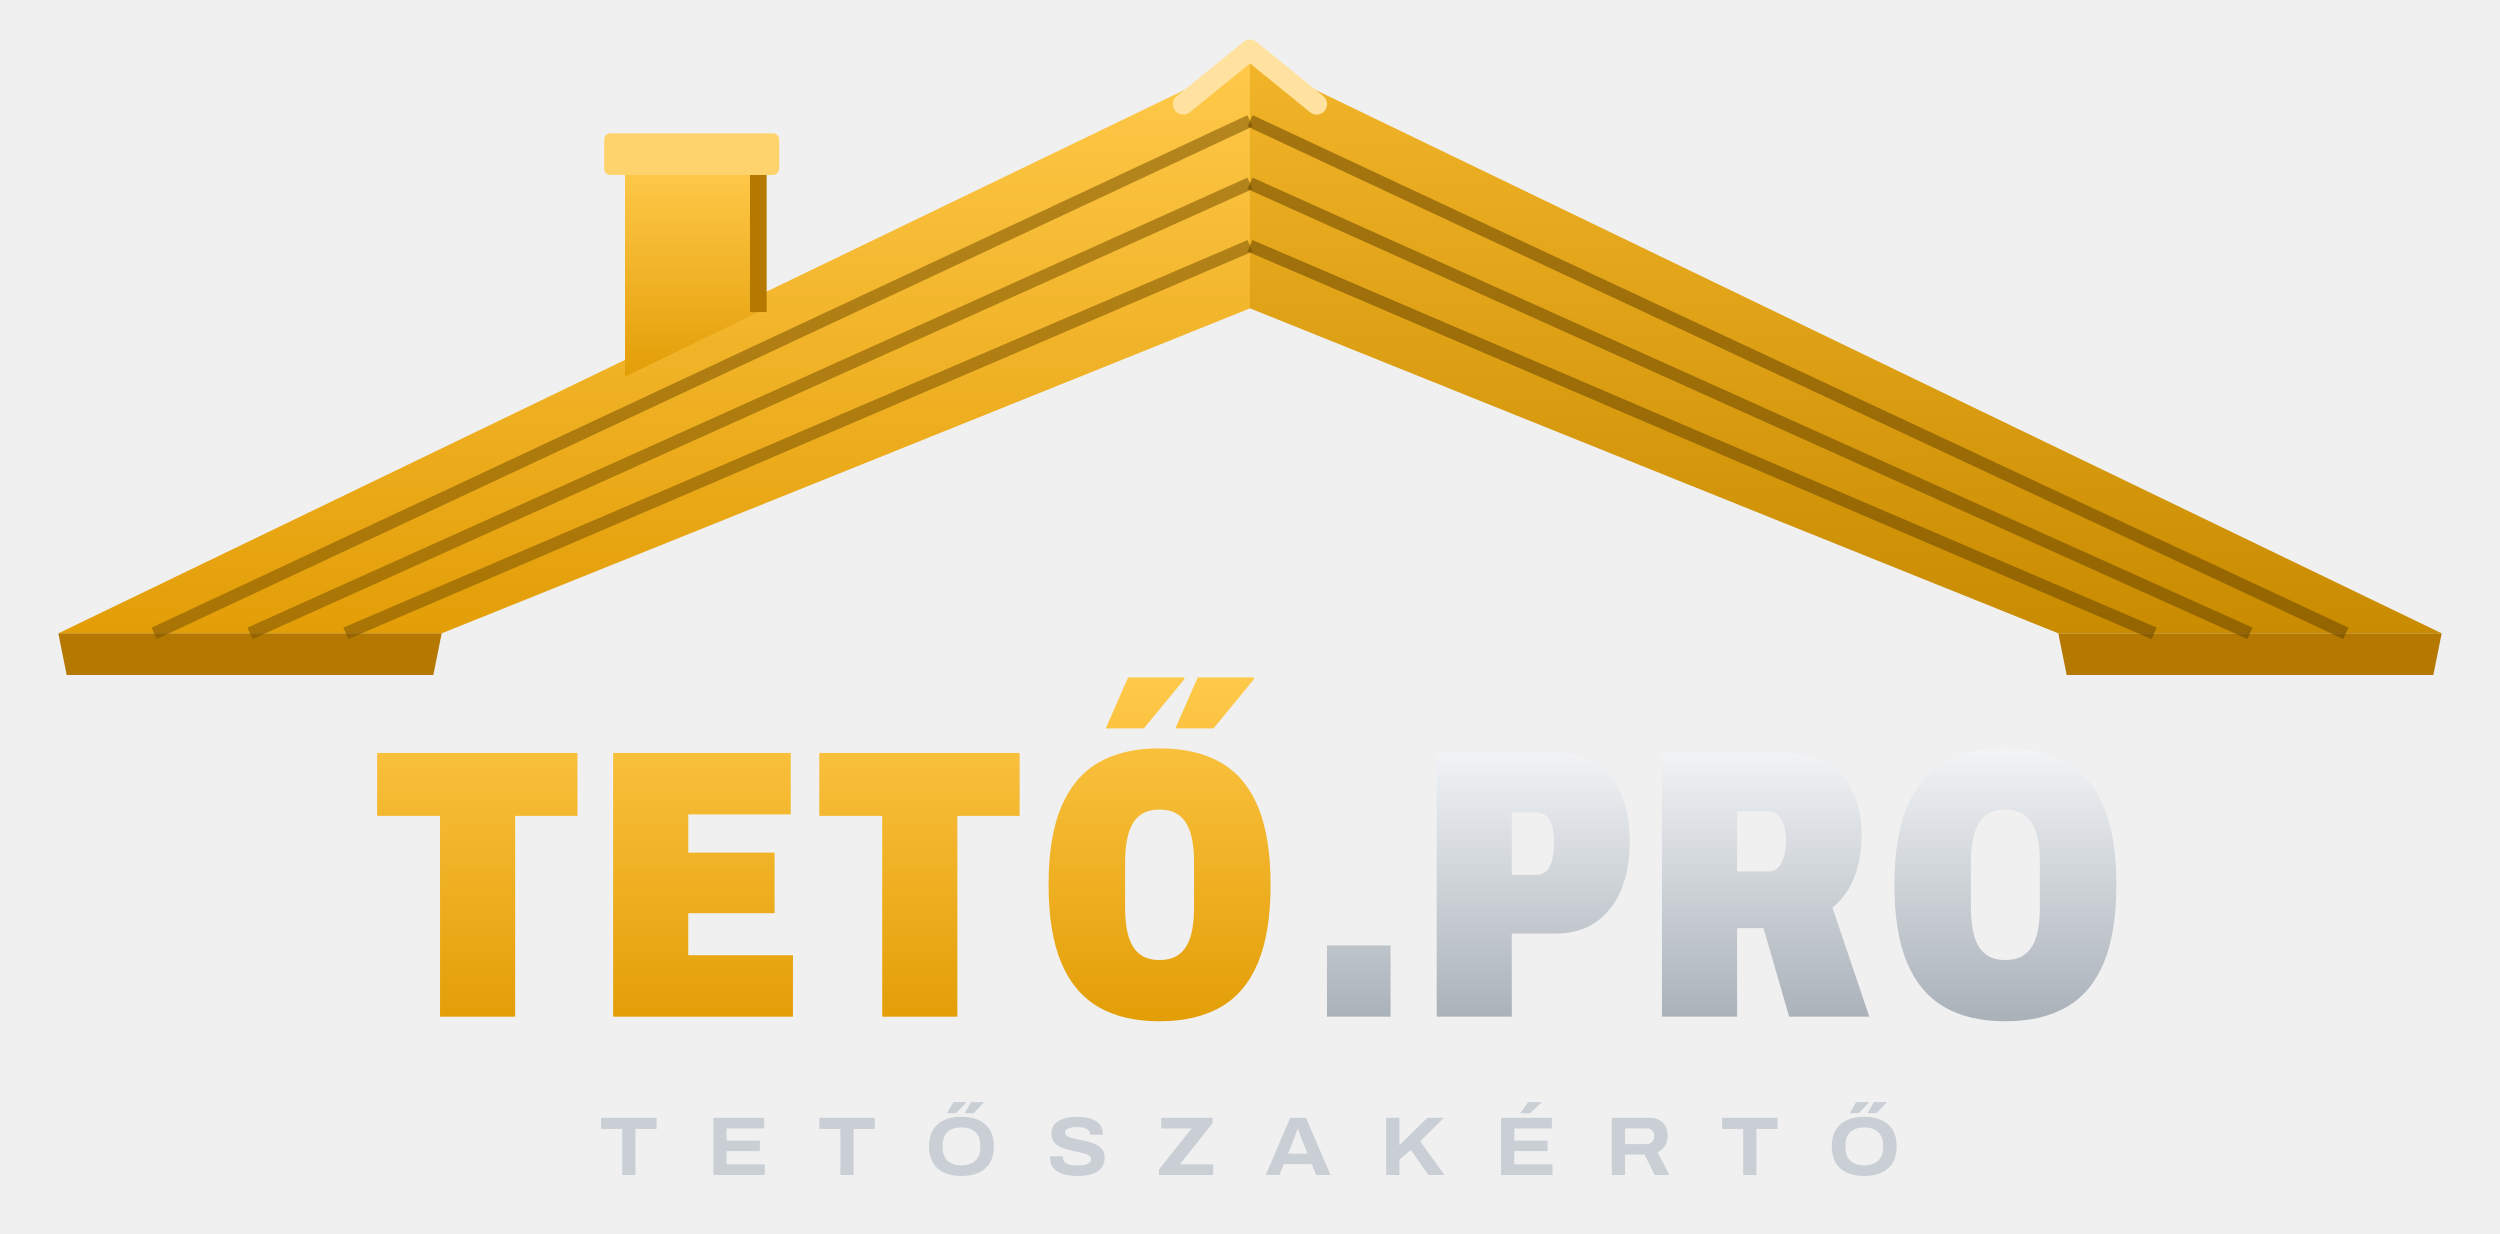
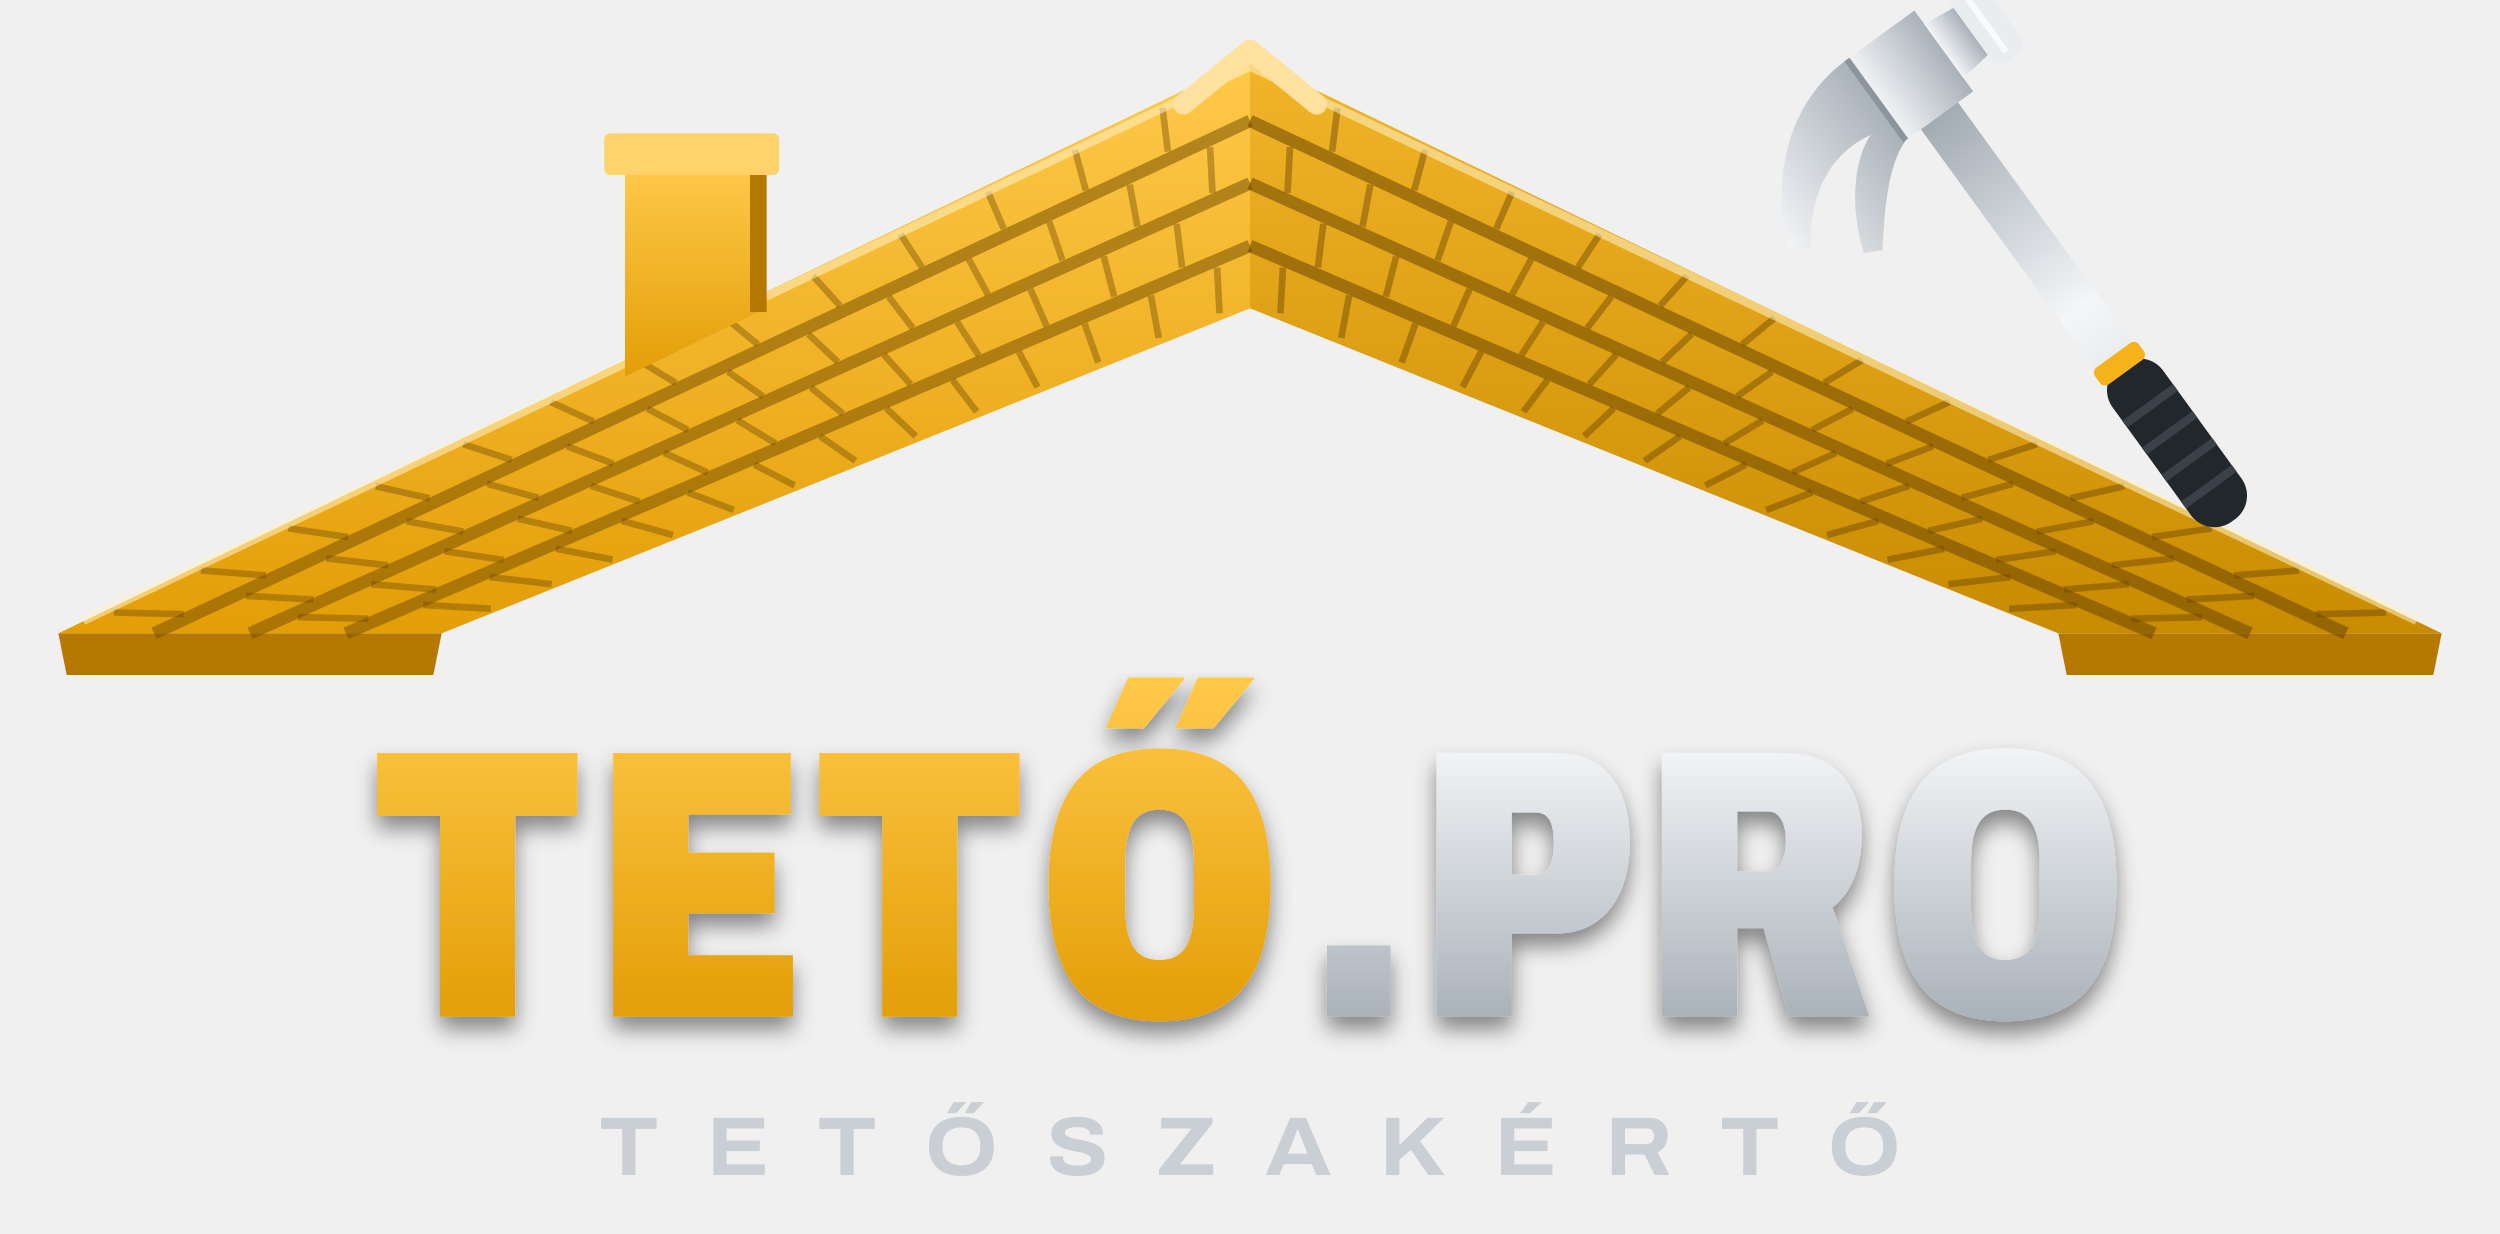
<svg xmlns="http://www.w3.org/2000/svg" viewBox="0 30 600 296" role="img" aria-label="Tető.pro – Tetőszakértő">
  <defs>
    <linearGradient id="am" x1="0" y1="0" x2="0" y2="1">
      <stop offset="0" stop-color="#FFC94A" />
      <stop offset="1" stop-color="#E39E07" />
    </linearGradient>
    <linearGradient id="ac" x1="0" y1="0" x2="0" y2="1">
      <stop offset="0" stop-color="#F2F4F6" />
      <stop offset="1" stop-color="#A9B1B9" />
    </linearGradient>
    <linearGradient id="nyel" x1="0" y1="0" x2="1" y2="0">
      <stop offset="0" stop-color="#C9CFD5" />
      <stop offset=".5" stop-color="#F4F6F8" />
      <stop offset="1" stop-color="#9AA3AC" />
    </linearGradient>
    <linearGradient id="am2" x1="0" y1="0" x2="0" y2="1">
      <stop offset="0" stop-color="#F2B428" />
      <stop offset="1" stop-color="#C98B00" />
    </linearGradient>
+     <filter id="arny" x="-5%" y="-5%" width="110%" height="130%">
+       <feDropShadow dx="0" dy="3" stdDeviation="2.5" flood-color="#000" flood-opacity=".45" />
+     </filter>
  </defs>
  <path d="M14 182 L300 44 L300 104 L106 182 Z" fill="url(#am)" />
  <path d="M586 182 L300 44 L300 104 L494 182 Z" fill="url(#am2)" />
  <path d="M14 182 L106 182 L104 192 L16 192 Z" fill="#B57800" />
  <path d="M586 182 L494 182 L496 192 L584 192 Z" fill="#B57800" />
  <path d="M37.0 182.0 L300.0 59.0" stroke="#7A5200" stroke-opacity=".55" stroke-width="3" />
  <path d="M563.0 182.0 L300.0 59.0" stroke="#6A4600" stroke-opacity=".55" stroke-width="3" />
  <path d="M60.0 182.0 L300.0 74.0" stroke="#7A5200" stroke-opacity=".55" stroke-width="3" />
  <path d="M540.0 182.0 L300.0 74.0" stroke="#6A4600" stroke-opacity=".55" stroke-width="3" />
  <path d="M83.0 182.0 L300.0 89.0" stroke="#7A5200" stroke-opacity=".55" stroke-width="3" />
  <path d="M517.0 182.0 L300.0 89.0" stroke="#6A4600" stroke-opacity=".55" stroke-width="3" />
+   <path d="M27.3 177.0 L44.1 177.4" stroke="#6A4600" stroke-opacity=".40" stroke-width="1.6" />
+   <path d="M48.2 166.9 L63.8 168.1" stroke="#6A4600" stroke-opacity=".40" stroke-width="1.6" />
+   <path d="M69.2 156.8 L83.5 158.9" stroke="#6A4600" stroke-opacity=".40" stroke-width="1.6" />
+   <path d="M90.2 146.7 L103.1 149.6" stroke="#6A4600" stroke-opacity=".40" stroke-width="1.6" />
+   <path d="M111.2 136.6 L122.8 140.4" stroke="#6A4600" stroke-opacity=".40" stroke-width="1.6" />
+   <path d="M132.2 126.5 L142.5 131.2" stroke="#6A4600" stroke-opacity=".40" stroke-width="1.6" />
+   <path d="M153.1 116.4 L162.2 121.9" stroke="#6A4600" stroke-opacity=".40" stroke-width="1.6" />
+   <path d="M174.1 106.3 L181.9 112.7" stroke="#6A4600" stroke-opacity=".40" stroke-width="1.6" />
+   <path d="M195.1 96.2 L201.6 103.4" stroke="#6A4600" stroke-opacity=".40" stroke-width="1.6" />
+   <path d="M216.1 86.2 L221.3 94.2" stroke="#6A4600" stroke-opacity=".40" stroke-width="1.6" />
+   <path d="M237.1 76.1 L240.9 84.9" stroke="#6A4600" stroke-opacity=".40" stroke-width="1.6" />
+   <path d="M258.0 66.0 L260.6 75.7" stroke="#6A4600" stroke-opacity=".40" stroke-width="1.6" />
+   <path d="M279.0 55.9 L280.3 66.4" stroke="#6A4600" stroke-opacity=".40" stroke-width="1.6" />
+   <path d="M59.0 173.0 L75.2 173.9" stroke="#6A4600" stroke-opacity=".40" stroke-width="1.6" />
+   <path d="M78.3 164.0 L93.2 165.7" stroke="#6A4600" stroke-opacity=".40" stroke-width="1.6" />
+   <path d="M97.6 155.1 L111.2 157.6" stroke="#6A4600" stroke-opacity=".40" stroke-width="1.6" />
+   <path d="M116.9 146.1 L129.2 149.5" stroke="#6A4600" stroke-opacity=".40" stroke-width="1.6" />
+   <path d="M136.1 137.1 L147.2 141.3" stroke="#6A4600" stroke-opacity=".40" stroke-width="1.6" />
+   <path d="M155.4 128.1 L165.1 133.2" stroke="#6A4600" stroke-opacity=".40" stroke-width="1.6" />
+   <path d="M174.7 119.2 L183.1 125.1" stroke="#6A4600" stroke-opacity=".40" stroke-width="1.6" />
+   <path d="M194.0 110.2 L201.1 116.9" stroke="#6A4600" stroke-opacity=".40" stroke-width="1.6" />
+   <path d="M213.3 101.2 L219.1 108.8" stroke="#6A4600" stroke-opacity=".40" stroke-width="1.6" />
+   <path d="M232.5 92.2 L237.1 100.7" stroke="#6A4600" stroke-opacity=".40" stroke-width="1.6" />
+   <path d="M251.8 83.2 L255.0 92.5" stroke="#6A4600" stroke-opacity=".40" stroke-width="1.6" />
+   <path d="M271.1 74.3 L273.0 84.4" stroke="#6A4600" stroke-opacity=".40" stroke-width="1.6" />
+   <path d="M290.4 65.3 L291.0 76.3" stroke="#6A4600" stroke-opacity=".40" stroke-width="1.6" />
+   <path d="M71.5 178.1 L88.4 178.5" stroke="#6A4600" stroke-opacity=".40" stroke-width="1.6" />
+   <path d="M89.1 170.2 L104.7 171.5" stroke="#6A4600" stroke-opacity=".40" stroke-width="1.6" />
+   <path d="M106.7 162.3 L120.9 164.4" stroke="#6A4600" stroke-opacity=".40" stroke-width="1.6" />
+   <path d="M124.3 154.5 L137.2 157.4" stroke="#6A4600" stroke-opacity=".40" stroke-width="1.6" />
+   <path d="M141.8 146.6 L153.5 150.4" stroke="#6A4600" stroke-opacity=".40" stroke-width="1.6" />
+   <path d="M159.4 138.7 L169.8 143.4" stroke="#6A4600" stroke-opacity=".40" stroke-width="1.6" />
+   <path d="M177.0 130.9 L186.1 136.4" stroke="#6A4600" stroke-opacity=".40" stroke-width="1.6" />
+   <path d="M194.6 123.0 L202.3 129.3" stroke="#6A4600" stroke-opacity=".40" stroke-width="1.6" />
+   <path d="M212.1 115.1 L218.6 122.3" stroke="#6A4600" stroke-opacity=".40" stroke-width="1.6" />
+   <path d="M229.7 107.3 L234.9 115.3" stroke="#6A4600" stroke-opacity=".40" stroke-width="1.6" />
+   <path d="M247.3 99.4 L251.2 108.3" stroke="#6A4600" stroke-opacity=".40" stroke-width="1.6" />
+   <path d="M264.9 91.5 L267.4 101.2" stroke="#6A4600" stroke-opacity=".40" stroke-width="1.6" />
+   <path d="M282.4 83.7 L283.7 94.2" stroke="#6A4600" stroke-opacity=".40" stroke-width="1.6" />
+   <path d="M101.6 175.2 L117.8 176.1" stroke="#6A4600" stroke-opacity=".40" stroke-width="1.6" />
+   <path d="M117.5 168.5 L132.4 170.2" stroke="#6A4600" stroke-opacity=".40" stroke-width="1.6" />
+   <path d="M133.4 161.7 L147.0 164.3" stroke="#6A4600" stroke-opacity=".40" stroke-width="1.6" />
+   <path d="M149.2 155.0 L161.5 158.4" stroke="#6A4600" stroke-opacity=".40" stroke-width="1.6" />
+   <path d="M165.1 148.2 L176.1 152.4" stroke="#6A4600" stroke-opacity=".40" stroke-width="1.6" />
+   <path d="M181.0 141.5 L190.7 146.5" stroke="#6A4600" stroke-opacity=".40" stroke-width="1.6" />
+   <path d="M196.8 134.7 L205.3 140.6" stroke="#6A4600" stroke-opacity=".40" stroke-width="1.6" />
+   <path d="M212.7 128.0 L219.8 134.7" stroke="#6A4600" stroke-opacity=".40" stroke-width="1.6" />
+   <path d="M228.6 121.2 L234.4 128.8" stroke="#6A4600" stroke-opacity=".40" stroke-width="1.6" />
+   <path d="M244.5 114.4 L249.0 122.9" stroke="#6A4600" stroke-opacity=".40" stroke-width="1.6" />
+   <path d="M260.3 107.7 L263.6 117.0" stroke="#6A4600" stroke-opacity=".40" stroke-width="1.6" />
+   <path d="M276.2 100.9 L278.1 111.1" stroke="#6A4600" stroke-opacity=".40" stroke-width="1.6" />
+   <path d="M292.1 94.2 L292.7 105.2" stroke="#6A4600" stroke-opacity=".40" stroke-width="1.6" />
+   <path d="M572.7 177.0 L555.9 177.4" stroke="#6A4600" stroke-opacity=".45" stroke-width="1.6" />
+   <path d="M551.8 166.9 L536.2 168.1" stroke="#6A4600" stroke-opacity=".45" stroke-width="1.6" />
+   <path d="M530.8 156.8 L516.5 158.9" stroke="#6A4600" stroke-opacity=".45" stroke-width="1.6" />
+   <path d="M509.8 146.7 L496.9 149.6" stroke="#6A4600" stroke-opacity=".45" stroke-width="1.6" />
+   <path d="M488.8 136.6 L477.2 140.4" stroke="#6A4600" stroke-opacity=".45" stroke-width="1.6" />
+   <path d="M467.8 126.5 L457.5 131.2" stroke="#6A4600" stroke-opacity=".45" stroke-width="1.6" />
+   <path d="M446.9 116.4 L437.8 121.9" stroke="#6A4600" stroke-opacity=".45" stroke-width="1.6" />
+   <path d="M425.9 106.3 L418.1 112.7" stroke="#6A4600" stroke-opacity=".45" stroke-width="1.6" />
+   <path d="M404.9 96.2 L398.4 103.4" stroke="#6A4600" stroke-opacity=".45" stroke-width="1.6" />
+   <path d="M383.9 86.2 L378.7 94.2" stroke="#6A4600" stroke-opacity=".45" stroke-width="1.6" />
+   <path d="M362.9 76.1 L359.1 84.9" stroke="#6A4600" stroke-opacity=".45" stroke-width="1.6" />
+   <path d="M342.0 66.0 L339.4 75.7" stroke="#6A4600" stroke-opacity=".45" stroke-width="1.6" />
+   <path d="M321.0 55.9 L319.7 66.4" stroke="#6A4600" stroke-opacity=".45" stroke-width="1.6" />
+   <path d="M541.0 173.0 L524.8 173.9" stroke="#6A4600" stroke-opacity=".45" stroke-width="1.6" />
+   <path d="M521.7 164.0 L506.8 165.7" stroke="#6A4600" stroke-opacity=".45" stroke-width="1.6" />
+   <path d="M502.4 155.1 L488.8 157.6" stroke="#6A4600" stroke-opacity=".45" stroke-width="1.6" />
+   <path d="M483.1 146.1 L470.8 149.5" stroke="#6A4600" stroke-opacity=".45" stroke-width="1.6" />
+   <path d="M463.9 137.1 L452.8 141.3" stroke="#6A4600" stroke-opacity=".45" stroke-width="1.6" />
+   <path d="M444.6 128.1 L434.9 133.2" stroke="#6A4600" stroke-opacity=".45" stroke-width="1.6" />
+   <path d="M425.3 119.2 L416.9 125.1" stroke="#6A4600" stroke-opacity=".45" stroke-width="1.6" />
+   <path d="M406.0 110.2 L398.9 116.9" stroke="#6A4600" stroke-opacity=".45" stroke-width="1.6" />
+   <path d="M386.7 101.2 L380.9 108.8" stroke="#6A4600" stroke-opacity=".45" stroke-width="1.6" />
+   <path d="M367.5 92.2 L362.9 100.7" stroke="#6A4600" stroke-opacity=".45" stroke-width="1.6" />
+   <path d="M348.2 83.2 L345.0 92.5" stroke="#6A4600" stroke-opacity=".45" stroke-width="1.6" />
+   <path d="M328.9 74.3 L327.0 84.4" stroke="#6A4600" stroke-opacity=".45" stroke-width="1.6" />
+   <path d="M309.6 65.3 L309.0 76.3" stroke="#6A4600" stroke-opacity=".45" stroke-width="1.6" />
+   <path d="M528.5 178.1 L511.6 178.5" stroke="#6A4600" stroke-opacity=".45" stroke-width="1.6" />
+   <path d="M510.9 170.2 L495.3 171.5" stroke="#6A4600" stroke-opacity=".45" stroke-width="1.6" />
+   <path d="M493.3 162.3 L479.1 164.4" stroke="#6A4600" stroke-opacity=".45" stroke-width="1.6" />
+   <path d="M475.7 154.5 L462.8 157.4" stroke="#6A4600" stroke-opacity=".45" stroke-width="1.6" />
+   <path d="M458.2 146.6 L446.5 150.4" stroke="#6A4600" stroke-opacity=".45" stroke-width="1.6" />
+   <path d="M440.6 138.7 L430.2 143.4" stroke="#6A4600" stroke-opacity=".45" stroke-width="1.6" />
+   <path d="M423.0 130.9 L413.9 136.4" stroke="#6A4600" stroke-opacity=".45" stroke-width="1.6" />
+   <path d="M405.4 123.0 L397.7 129.3" stroke="#6A4600" stroke-opacity=".45" stroke-width="1.6" />
+   <path d="M387.9 115.1 L381.4 122.3" stroke="#6A4600" stroke-opacity=".45" stroke-width="1.6" />
+   <path d="M370.3 107.3 L365.1 115.3" stroke="#6A4600" stroke-opacity=".45" stroke-width="1.6" />
+   <path d="M352.7 99.4 L348.8 108.3" stroke="#6A4600" stroke-opacity=".45" stroke-width="1.6" />
+   <path d="M335.1 91.5 L332.6 101.2" stroke="#6A4600" stroke-opacity=".45" stroke-width="1.6" />
+   <path d="M317.6 83.7 L316.3 94.2" stroke="#6A4600" stroke-opacity=".45" stroke-width="1.6" />
+   <path d="M498.4 175.2 L482.2 176.1" stroke="#6A4600" stroke-opacity=".45" stroke-width="1.6" />
+   <path d="M482.5 168.5 L467.6 170.2" stroke="#6A4600" stroke-opacity=".45" stroke-width="1.6" />
+   <path d="M466.6 161.7 L453.0 164.3" stroke="#6A4600" stroke-opacity=".45" stroke-width="1.6" />
+   <path d="M450.8 155.0 L438.5 158.4" stroke="#6A4600" stroke-opacity=".45" stroke-width="1.6" />
+   <path d="M434.9 148.2 L423.9 152.4" stroke="#6A4600" stroke-opacity=".45" stroke-width="1.6" />
+   <path d="M419.0 141.5 L409.3 146.5" stroke="#6A4600" stroke-opacity=".45" stroke-width="1.6" />
+   <path d="M403.2 134.7 L394.7 140.6" stroke="#6A4600" stroke-opacity=".45" stroke-width="1.6" />
+   <path d="M387.3 128.0 L380.2 134.7" stroke="#6A4600" stroke-opacity=".45" stroke-width="1.6" />
+   <path d="M371.4 121.2 L365.6 128.8" stroke="#6A4600" stroke-opacity=".45" stroke-width="1.6" />
+   <path d="M355.5 114.4 L351.0 122.9" stroke="#6A4600" stroke-opacity=".45" stroke-width="1.6" />
+   <path d="M339.7 107.7 L336.4 117.0" stroke="#6A4600" stroke-opacity=".45" stroke-width="1.6" />
+   <path d="M323.8 100.9 L321.9 111.1" stroke="#6A4600" stroke-opacity=".45" stroke-width="1.6" />
+   <path d="M307.9 94.2 L307.3 105.2" stroke="#6A4600" stroke-opacity=".45" stroke-width="1.6" />
+   <path d="M20 179 L300 46 L580 179" fill="none" stroke="#FFF1C9" stroke-opacity=".55" stroke-width="2" />
  <path d="M284 55 L300 42 L316 55" fill="none" stroke="#FFE2A0" stroke-width="5" stroke-linejoin="round" stroke-linecap="round" />
  <path d="M150 120.4 V70 H182 V104.9 Z" fill="url(#am)" />
  <rect x="145" y="62" width="42" height="10" rx="1.5" fill="#FFD36B" />
  <path d="M182 72 V104.9" stroke="#B57800" stroke-width="4" />
-   <path d="M105.61 274.0V225.807H90.508V210.704H138.592V225.807H123.642V274.0Z M147.149 274.0V210.704H189.783V225.46H165.181V234.624H185.905V249.16H165.181V259.244H190.306V274.0Z M211.73 274.0V225.807H196.628V210.704H244.712V225.807H229.762V274.0Z M278.283 275.104Q269.516 275.104 263.605 271.666Q257.694 268.228 254.675 260.975Q251.656 253.721 251.656 242.352Q251.656 230.951 254.675 223.714Q257.694 216.476 263.605 213.038Q269.516 209.6 278.283 209.6Q287.081 209.6 293.022 213.038Q298.963 216.476 301.952 223.714Q304.941 230.951 304.941 242.352Q304.941 253.721 301.952 260.975Q298.963 268.228 293.022 271.666Q287.081 275.104 278.283 275.104ZM278.283 260.408Q280.687 260.408 282.279 259.502Q283.871 258.595 284.816 256.935Q285.761 255.276 286.166 252.925Q286.57 250.574 286.57 247.717V236.987Q286.57 234.13 286.166 231.81Q285.761 229.489 284.816 227.799Q283.871 226.109 282.279 225.202Q280.687 224.296 278.283 224.296Q275.879 224.296 274.287 225.202Q272.695 226.109 271.765 227.799Q270.836 229.489 270.431 231.81Q270.027 234.13 270.027 236.987V247.717Q270.027 250.574 270.431 252.925Q270.836 255.276 271.765 256.935Q272.695 258.595 274.287 259.502Q275.879 260.408 278.283 260.408ZM282.094 204.816 287.451 192.58H300.874L300.997 192.948L291.235 204.816ZM265.381 204.816 270.739 192.58H284.161L284.285 192.948L274.523 204.816Z" fill="url(#am)" />
-   <path d="M318.473 274.0V256.903H333.74V274.0Z M344.802 274.0V210.704H373.378Q379.358 210.704 383.306 213.357Q387.255 216.011 389.196 220.795Q391.136 225.579 391.136 231.987Q391.136 238.58 389.089 243.531Q387.042 248.482 383.063 251.271Q379.084 254.06 373.196 254.06H362.834V274.0ZM362.834 239.975H368.567Q371 239.975 371.975 237.865Q372.949 235.755 372.949 232.414Q372.949 230.145 372.562 228.477Q372.174 226.809 371.202 225.891Q370.23 224.974 368.567 224.974H362.834Z M398.874 274.0V210.704H427.51Q434.594 210.704 438.818 213.374Q443.041 216.045 444.919 220.524Q446.796 225.003 446.796 230.399Q446.796 235.745 445.155 240.241Q443.513 244.737 439.787 247.831L448.636 274.0H429.391L423.242 252.748H416.906V274.0ZM416.906 239.156H424.327Q426.598 239.156 427.618 236.968Q428.638 234.779 428.638 231.772Q428.638 229.779 428.175 228.217Q427.711 226.654 426.786 225.689Q425.862 224.724 424.327 224.724H416.906Z M481.275 275.104Q472.508 275.104 466.597 271.666Q460.686 268.228 457.667 260.975Q454.648 253.721 454.648 242.352Q454.648 230.951 457.667 223.714Q460.686 216.476 466.597 213.038Q472.508 209.6 481.275 209.6Q490.073 209.6 496.014 213.038Q501.955 216.476 504.944 223.714Q507.933 230.951 507.933 242.352Q507.933 253.721 504.944 260.975Q501.955 268.228 496.014 271.666Q490.073 275.104 481.275 275.104ZM481.275 260.408Q483.679 260.408 485.271 259.502Q486.863 258.595 487.808 256.935Q488.753 255.276 489.158 252.925Q489.562 250.574 489.562 247.717V236.987Q489.562 234.13 489.158 231.81Q488.753 229.489 487.808 227.799Q486.863 226.109 485.271 225.202Q483.679 224.296 481.275 224.296Q478.871 224.296 477.279 225.202Q475.687 226.109 474.757 227.799Q473.828 229.489 473.423 231.81Q473.019 234.13 473.019 236.987V247.717Q473.019 250.574 473.423 252.925Q473.828 255.276 474.757 256.935Q475.687 258.595 477.279 259.502Q478.871 260.408 481.275 260.408Z" fill="url(#ac)" />
+   <g transform="translate(536 154.9) rotate(-126)">
+     <rect x="0" y="-5.5" width="126" height="11" rx="5" fill="url(#nyel)" />
+     <rect x="0" y="-7.5" width="46" height="15" rx="7" fill="#22272C" />
+     <path d="M10 -7.5 V7.5 M18 -7.5 V7.5 M26 -7.5 V7.5 M34 -7.5 V7.5" stroke="#3A4148" stroke-width="2" />
+     <rect x="44" y="-6.5" width="5" height="13" rx="1.5" fill="#F5B21B" />
+     <path d="M120 -10 H144 V10 H120 Z" fill="url(#ac)" />
+     <path d="M124 10 H140 L139 18 H125 Z" fill="url(#ac)" />
+     <rect x="121" y="18" width="22" height="9" rx="3" fill="#E9EDF0" />
+     <path d="M144 -10 C144 -26 134 -40 116 -48 L112 -44 C124 -36 128 -26 126 -16 C124 -22 116 -30 104 -34 L102 -30 C112 -22 118 -16 120 -10 Z" fill="url(#ac)" />
+     <path d="M120 -10 H144" stroke="#8C959E" stroke-width="1.5" />
+     <path d="M123 22 H141" stroke="#FFFFFF" stroke-opacity=".7" stroke-width="1.5" />
+   </g>
+   <g filter="url(#arny)">
+     <path d="M105.61 274.0V225.807H90.508V210.704H138.592V225.807H123.642V274.0Z M147.149 274.0V210.704H189.783V225.46H165.181V234.624H185.905V249.16H165.181V259.244H190.306V274.0Z M211.73 274.0V225.807H196.628V210.704H244.712V225.807H229.762V274.0Z M278.283 275.104Q269.516 275.104 263.605 271.666Q257.694 268.228 254.675 260.975Q251.656 253.721 251.656 242.352Q251.656 230.951 254.675 223.714Q257.694 216.476 263.605 213.038Q269.516 209.6 278.283 209.6Q287.081 209.6 293.022 213.038Q298.963 216.476 301.952 223.714Q304.941 230.951 304.941 242.352Q304.941 253.721 301.952 260.975Q298.963 268.228 293.022 271.666Q287.081 275.104 278.283 275.104ZM278.283 260.408Q280.687 260.408 282.279 259.502Q283.871 258.595 284.816 256.935Q285.761 255.276 286.166 252.925Q286.57 250.574 286.57 247.717V236.987Q286.57 234.13 286.166 231.81Q285.761 229.489 284.816 227.799Q283.871 226.109 282.279 225.202Q280.687 224.296 278.283 224.296Q275.879 224.296 274.287 225.202Q272.695 226.109 271.765 227.799Q270.836 229.489 270.431 231.81Q270.027 234.13 270.027 236.987V247.717Q270.027 250.574 270.431 252.925Q270.836 255.276 271.765 256.935Q272.695 258.595 274.287 259.502Q275.879 260.408 278.283 260.408ZM282.094 204.816 287.451 192.58H300.874L300.997 192.948L291.235 204.816ZM265.381 204.816 270.739 192.58H284.161L284.285 192.948L274.523 204.816Z" fill="url(#am)" />
+     <path d="M318.473 274.0V256.903H333.74V274.0Z M344.802 274.0V210.704H373.378Q379.358 210.704 383.306 213.357Q387.255 216.011 389.196 220.795Q391.136 225.579 391.136 231.987Q391.136 238.58 389.089 243.531Q387.042 248.482 383.063 251.271Q379.084 254.06 373.196 254.06H362.834V274.0ZM362.834 239.975H368.567Q371 239.975 371.975 237.865Q372.949 235.755 372.949 232.414Q372.949 230.145 372.562 228.477Q372.174 226.809 371.202 225.891Q370.23 224.974 368.567 224.974H362.834Z M398.874 274.0V210.704H427.51Q434.594 210.704 438.818 213.374Q443.041 216.045 444.919 220.524Q446.796 225.003 446.796 230.399Q446.796 235.745 445.155 240.241Q443.513 244.737 439.787 247.831L448.636 274.0H429.391L423.242 252.748H416.906V274.0ZM416.906 239.156H424.327Q426.598 239.156 427.618 236.968Q428.638 234.779 428.638 231.772Q428.638 229.779 428.175 228.217Q427.711 226.654 426.786 225.689Q425.862 224.724 424.327 224.724H416.906Z M481.275 275.104Q472.508 275.104 466.597 271.666Q460.686 268.228 457.667 260.975Q454.648 253.721 454.648 242.352Q454.648 230.951 457.667 223.714Q460.686 216.476 466.597 213.038Q472.508 209.6 481.275 209.6Q490.073 209.6 496.014 213.038Q501.955 216.476 504.944 223.714Q507.933 230.951 507.933 242.352Q507.933 253.721 504.944 260.975Q501.955 268.228 496.014 271.666Q490.073 275.104 481.275 275.104ZM481.275 260.408Q483.679 260.408 485.271 259.502Q486.863 258.595 487.808 256.935Q488.753 255.276 489.158 252.925Q489.562 250.574 489.562 247.717V236.987Q489.562 234.13 489.158 231.81Q488.753 229.489 487.808 227.799Q486.863 226.109 485.271 225.202Q483.679 224.296 481.275 224.296Q478.871 224.296 477.279 225.202Q475.687 226.109 474.757 227.799Q473.828 229.489 473.423 231.81Q473.019 234.13 473.019 236.987V247.717Q473.019 250.574 473.423 252.925Q473.828 255.276 474.757 256.935Q475.687 258.595 477.279 259.502Q478.871 260.408 481.275 260.408Z" fill="url(#ac)" />
+   </g>
  <path d="M149.329 312.0V300.944H144.266V298.265H157.579V300.944H152.508V312.0Z M171.203 312.0V298.265H183.409V300.83H174.383V303.741H182.363V306.272H174.383V309.435H183.548V312.0Z M201.697 312.0V300.944H196.634V298.265H209.947V300.944H204.876V312.0Z M230.741 312.24Q228.328 312.24 226.58 311.439Q224.832 310.639 223.895 309.054Q222.958 307.468 222.958 305.129Q222.958 302.778 223.895 301.201Q224.832 299.624 226.58 298.825Q228.328 298.025 230.741 298.025Q233.167 298.025 234.91 298.825Q236.652 299.624 237.589 301.201Q238.526 302.778 238.526 305.129Q238.526 307.468 237.589 309.054Q236.652 310.639 234.91 311.439Q233.167 312.24 230.741 312.24ZM230.741 309.684Q231.793 309.684 232.627 309.404Q233.462 309.123 234.051 308.582Q234.641 308.04 234.955 307.242Q235.269 306.444 235.269 305.414V304.854Q235.269 303.814 234.955 303.016Q234.641 302.217 234.051 301.676Q233.462 301.135 232.627 300.858Q231.793 300.581 230.741 300.581Q229.689 300.581 228.854 300.858Q228.02 301.135 227.431 301.676Q226.843 302.217 226.537 303.016Q226.231 303.814 226.231 304.854V305.414Q226.231 306.444 226.537 307.242Q226.843 308.04 227.431 308.582Q228.02 309.123 228.854 309.404Q229.689 309.684 230.741 309.684ZM231.513 297.16 233.062 294.51H236.105L236.119 294.606L233.695 297.16ZM227.271 297.16 228.818 294.51H231.862L231.877 294.606L229.453 297.16Z M258.66 312.24Q257.296 312.24 256.088 312.017Q254.879 311.795 253.962 311.282Q253.045 310.769 252.524 309.924Q252.003 309.08 252.003 307.841Q252.003 307.763 252.008 307.673Q252.012 307.583 252.023 307.525H255.157Q255.146 307.586 255.138 307.687Q255.131 307.789 255.131 307.883Q255.131 308.517 255.549 308.93Q255.968 309.342 256.748 309.54Q257.529 309.737 258.574 309.737Q259.129 309.737 259.624 309.682Q260.119 309.627 260.529 309.514Q260.938 309.401 261.24 309.225Q261.541 309.048 261.703 308.804Q261.866 308.561 261.866 308.251Q261.866 307.735 261.466 307.413Q261.066 307.092 260.387 306.877Q259.707 306.661 258.856 306.492Q258.005 306.323 257.099 306.127Q256.193 305.932 255.342 305.631Q254.491 305.331 253.812 304.875Q253.132 304.42 252.733 303.716Q252.333 303.013 252.333 302.012Q252.333 301 252.789 300.247Q253.246 299.495 254.087 299.002Q254.929 298.508 256.075 298.267Q257.221 298.025 258.599 298.025Q259.951 298.025 261.068 298.273Q262.186 298.522 262.997 299.026Q263.809 299.53 264.249 300.285Q264.689 301.041 264.692 302.055V302.32H261.598V302.128Q261.598 301.636 261.237 301.273Q260.877 300.91 260.223 300.701Q259.569 300.493 258.684 300.493Q257.649 300.493 256.957 300.655Q256.266 300.817 255.922 301.115Q255.578 301.413 255.578 301.809Q255.578 302.269 255.977 302.565Q256.377 302.861 257.056 303.057Q257.736 303.254 258.587 303.418Q259.438 303.583 260.344 303.783Q261.25 303.982 262.101 304.271Q262.952 304.559 263.631 305.018Q264.311 305.477 264.71 306.159Q265.11 306.842 265.11 307.819Q265.11 309.412 264.281 310.388Q263.451 311.363 261.996 311.802Q260.54 312.24 258.66 312.24Z M278.153 312.0V310.671L285.996 300.83H278.706V298.265H291.023V299.597L283.165 309.435H291.171V312.0Z M303.769 312.0 309.664 298.265H313.425L319.329 312.0H315.888L314.818 309.385H308.106L307.037 312.0ZM309.117 306.883H313.8L312.482 303.595Q312.397 303.387 312.264 303.039Q312.131 302.691 311.992 302.298Q311.853 301.904 311.727 301.544Q311.601 301.185 311.529 300.977H311.398Q311.265 301.366 311.082 301.872Q310.9 302.377 310.727 302.843Q310.555 303.31 310.436 303.602Z M332.679 312.0V298.265H335.857V304.857L342.579 298.265H346.565L340.847 303.893L346.677 312.0H342.805L338.598 305.967L335.857 308.306V312.0Z M360.251 312.0V298.265H372.457V300.83H363.431V303.741H371.41V306.272H363.431V309.435H372.595V312.0ZM364.828 297.16 366.755 294.51H369.96L369.973 294.588L367.232 297.16Z M386.827 312.0V298.265H395.784Q397.289 298.265 398.274 298.83Q399.259 299.396 399.75 300.371Q400.242 301.346 400.242 302.582Q400.242 303.885 399.629 304.931Q399.016 305.977 397.818 306.546L400.654 312.0H397.118L394.691 307.095H390.005V312.0ZM390.005 304.586H395.132Q396.012 304.586 396.506 304.057Q396.999 303.529 396.999 302.638Q396.999 302.055 396.781 301.649Q396.563 301.242 396.147 301.026Q395.732 300.81 395.132 300.81H390.005Z M418.369 312.0V300.944H413.305V298.265H426.618V300.944H421.548V312.0Z M447.412 312.24Q444.999 312.24 443.251 311.439Q441.503 310.639 440.566 309.054Q439.63 307.468 439.63 305.129Q439.63 302.778 440.566 301.201Q441.503 299.624 443.251 298.825Q444.999 298.025 447.412 298.025Q449.839 298.025 451.582 298.825Q453.324 299.624 454.261 301.201Q455.198 302.778 455.198 305.129Q455.198 307.468 454.261 309.054Q453.324 310.639 451.582 311.439Q449.839 312.24 447.412 312.24ZM447.412 309.684Q448.465 309.684 449.299 309.404Q450.133 309.123 450.723 308.582Q451.313 308.04 451.627 307.242Q451.941 306.444 451.941 305.414V304.854Q451.941 303.814 451.627 303.016Q451.313 302.217 450.723 301.676Q450.133 301.135 449.299 300.858Q448.465 300.581 447.412 300.581Q446.36 300.581 445.526 300.858Q444.691 301.135 444.103 301.676Q443.514 302.217 443.208 303.016Q442.902 303.814 442.902 304.854V305.414Q442.902 306.444 443.208 307.242Q443.514 308.04 444.103 308.582Q444.691 309.123 445.526 309.404Q446.36 309.684 447.412 309.684ZM448.185 297.16 449.733 294.51H452.776L452.791 294.606L450.367 297.16ZM443.943 297.16 445.489 294.51H448.534L448.549 294.606L446.124 297.16Z" fill="#C9CFD5" />
  <path d="M88.876 305 H131.768 M468.232 305 H511.124" stroke="url(#am)" stroke-width="3" />
</svg>
